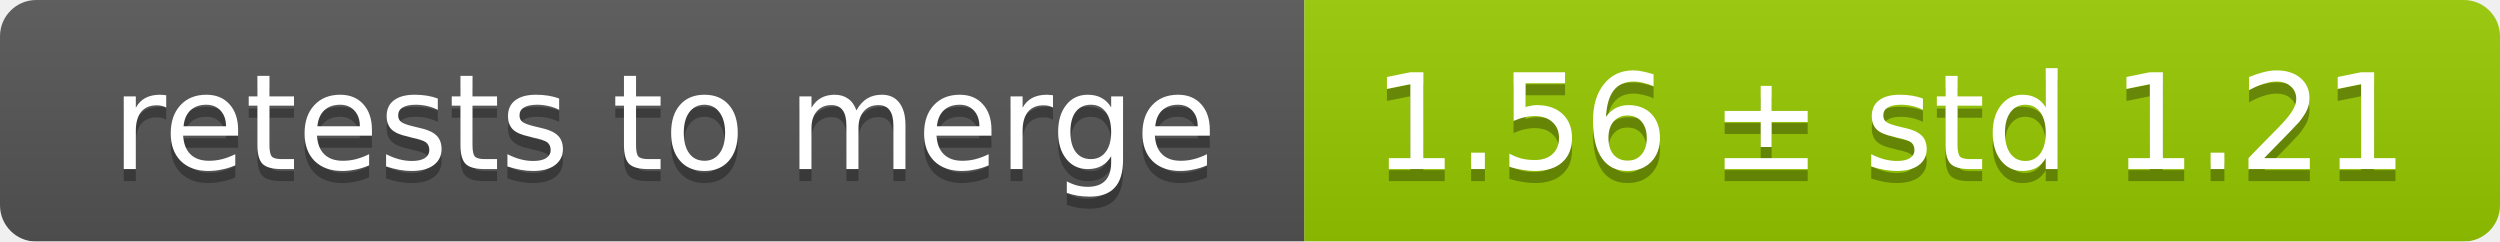
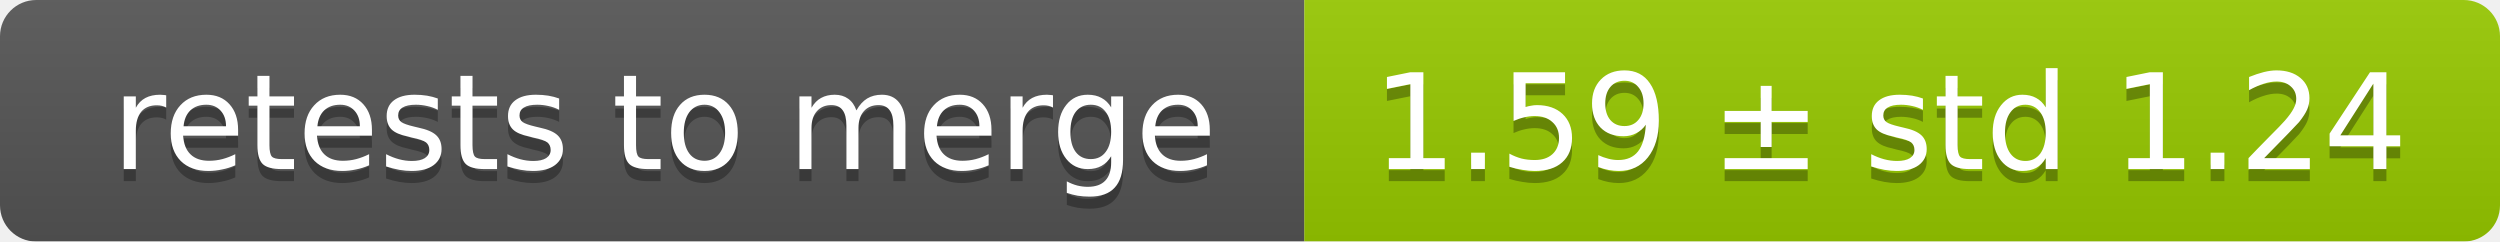
<svg xmlns="http://www.w3.org/2000/svg" width="207" height="20">
  <linearGradient id="smooth" x2="0" y2="100%">
    <stop offset="0" stop-color="#bbb" stop-opacity=".1" />
    <stop offset="1" stop-opacity=".1" />
  </linearGradient>
  <mask id="round">
    <rect width="207" height="20" rx="3" fill="#fff" />
  </mask>
  <g mask="url(#round)">
    <rect width="108" height="20" fill="#555" />
    <rect x="108" width="99" height="20" fill="#97ca00" />
    <rect width="207" height="20" fill="url(#smooth)" />
  </g>
  <g fill="#fff" text-anchor="middle" font-family="DejaVu Sans,Verdana,Geneva,sans-serif" font-size="11">
    <text x="55" y="15" fill="#010101" fill-opacity=".3">retests to merge</text>
    <text x="55" y="14">retests to merge</text>
-     <text x="156.5" y="15" fill="#010101" fill-opacity=".3">1.56 ± std 1.21</text>
-     <text x="156.5" y="14">1.56 ± std 1.21</text>
+     <text x="156.5" y="15" fill="#010101" fill-opacity=".3">1.59 ± std 1.24</text>
+     <text x="156.5" y="14">1.59 ± std 1.24</text>
  </g>
</svg>
